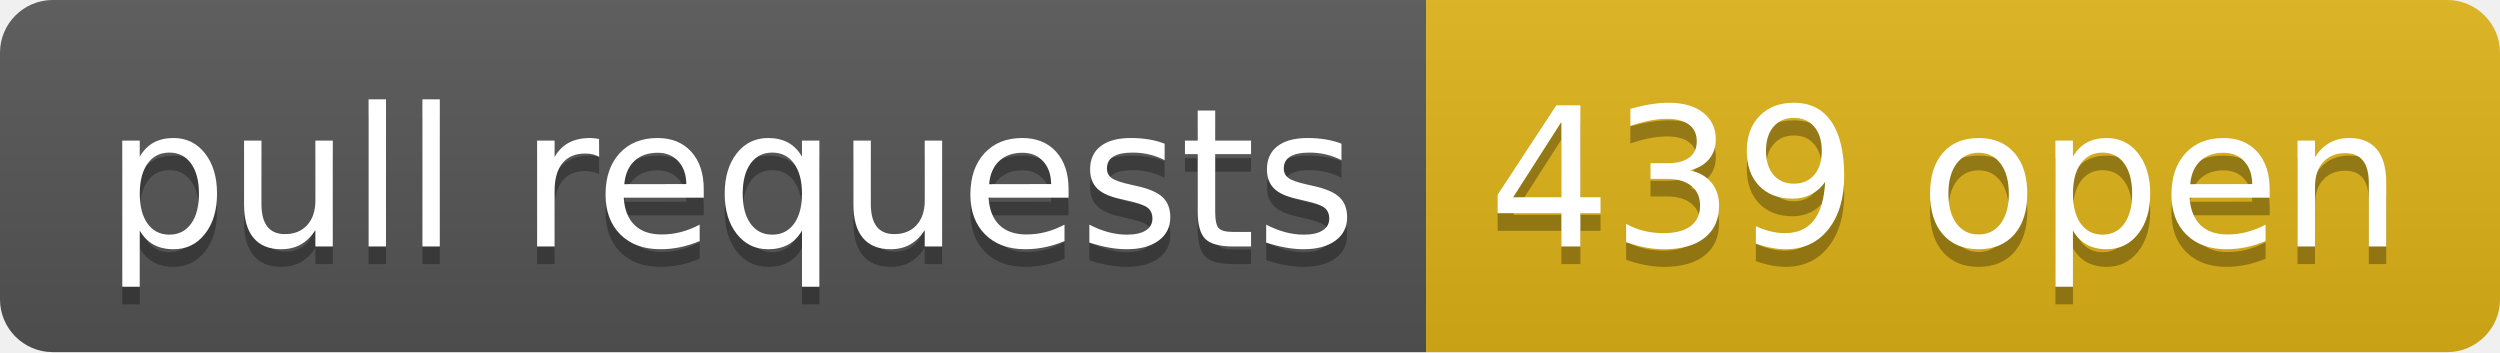
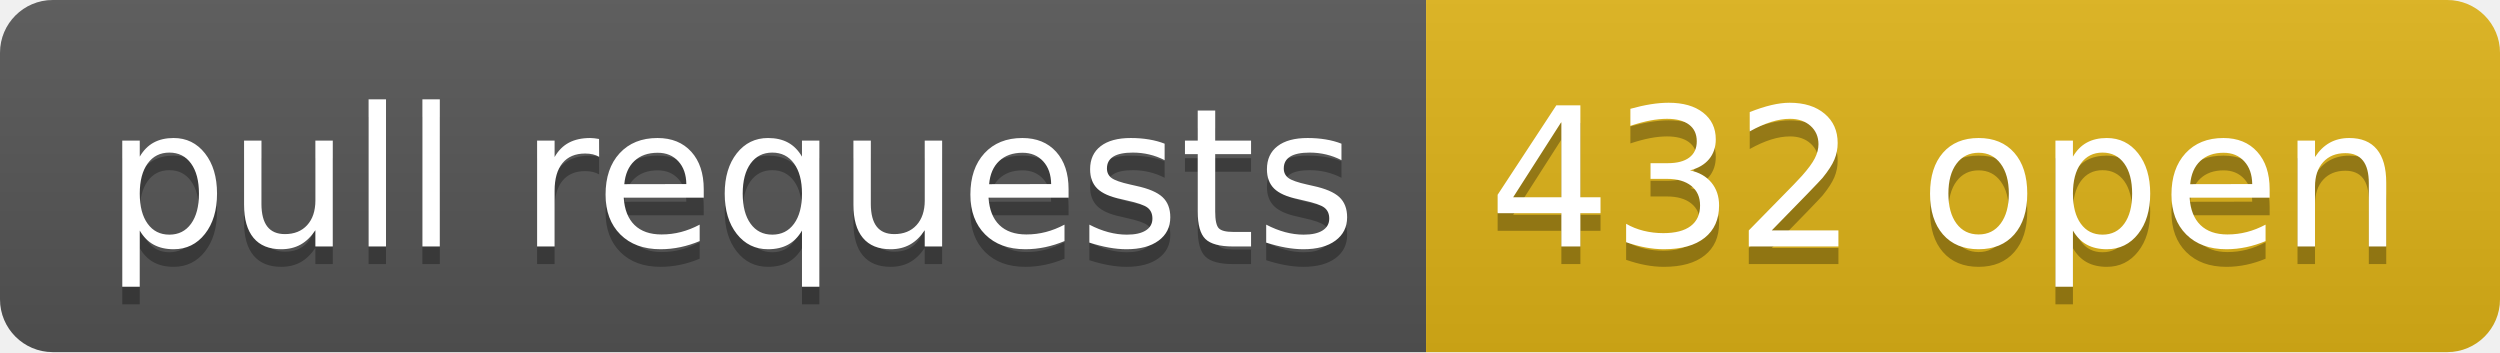
- <svg xmlns="http://www.w3.org/2000/svg" width="142" height="20" role="img" aria-label="pull requests: 439 open">
+ <svg xmlns="http://www.w3.org/2000/svg" width="142" height="20" role="img" aria-label="pull requests: 432 open">
  <linearGradient id="s" x2="0" y2="100%">
    <stop offset="0" stop-color="#bbb" stop-opacity=".1" />
    <stop offset="1" stop-opacity=".1" />
  </linearGradient>
  <clipPath id="r">
    <rect width="142" height="20" rx="3" fill="#fff" />
  </clipPath>
  <g clip-path="url(#r)">
    <rect width="81" height="20" fill="#555" />
    <rect x="81" width="61" height="20" fill="#dfb317" />
    <rect width="142" height="20" fill="url(#s)" />
  </g>
  <g fill="#fff" text-anchor="middle" font-family="Verdana,Geneva,DejaVu Sans,sans-serif" text-rendering="geometricPrecision" font-size="110">
    <text aria-hidden="true" x="415" y="150" fill="#010101" fill-opacity=".3" transform="scale(.1)" textLength="710">pull requests</text>
    <text x="415" y="140" transform="scale(.1)" fill="#fff" textLength="710">pull requests</text>
-     <text aria-hidden="true" x="1105" y="150" fill="#010101" fill-opacity=".3" transform="scale(.1)" textLength="510">439 open</text>
-     <text x="1105" y="140" transform="scale(.1)" fill="#fff" textLength="510">439 open</text>
+     <text aria-hidden="true" x="1105" y="150" fill="#010101" fill-opacity=".3" transform="scale(.1)" textLength="510">432 open</text>
+     <text x="1105" y="140" transform="scale(.1)" fill="#fff" textLength="510">432 open</text>
  </g>
</svg>
